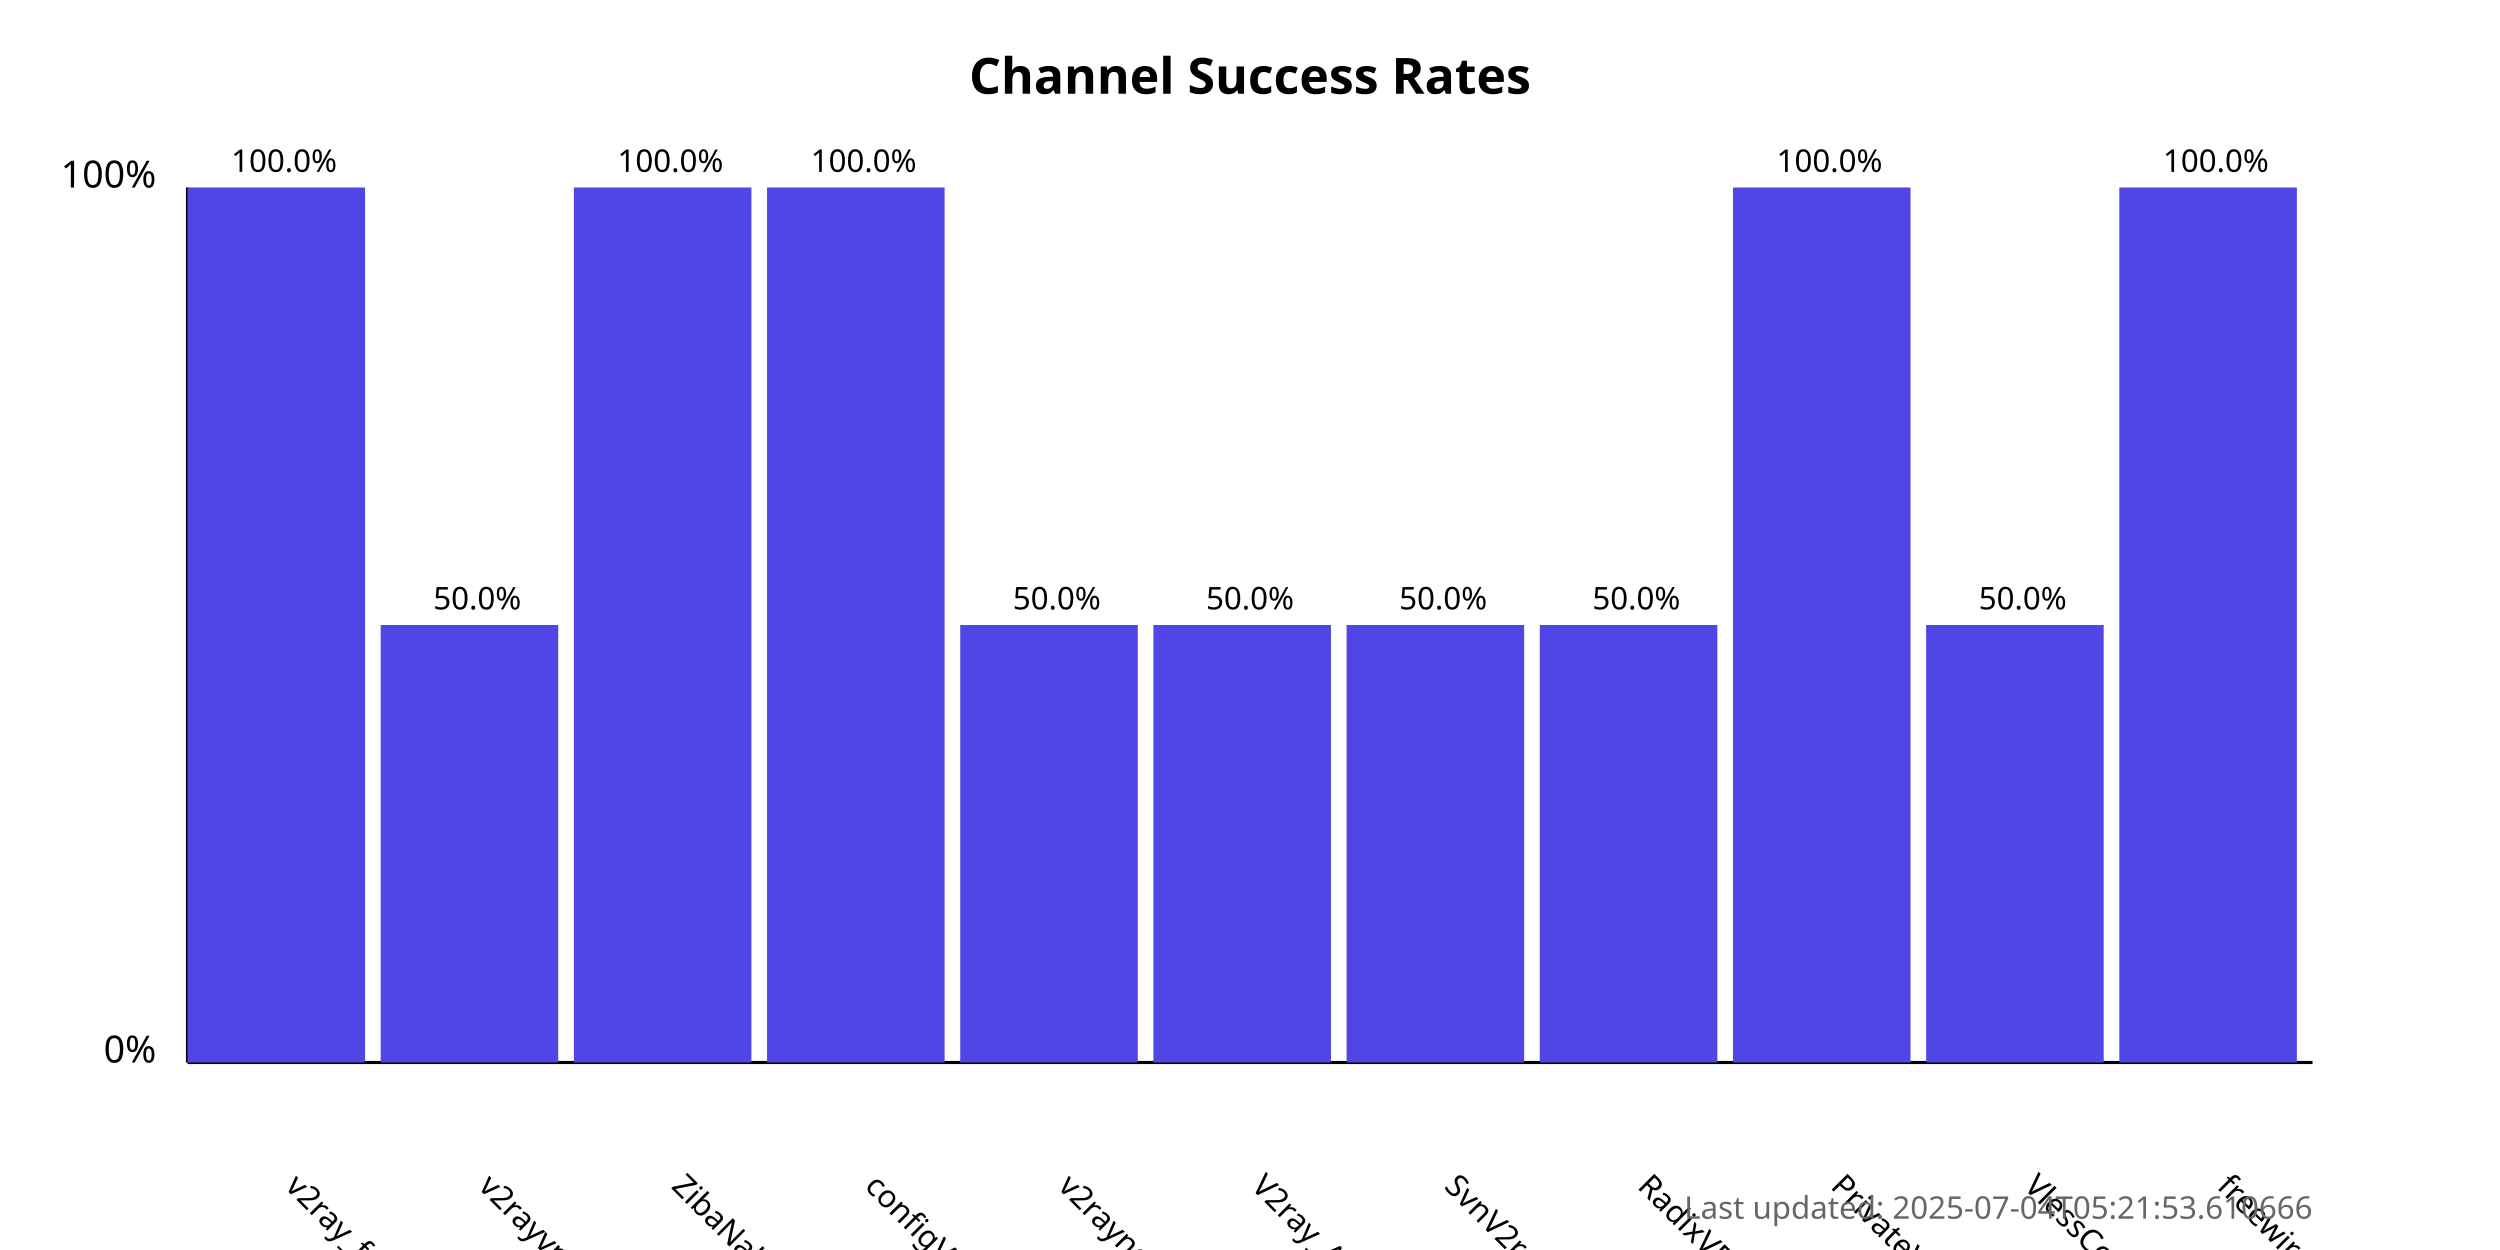
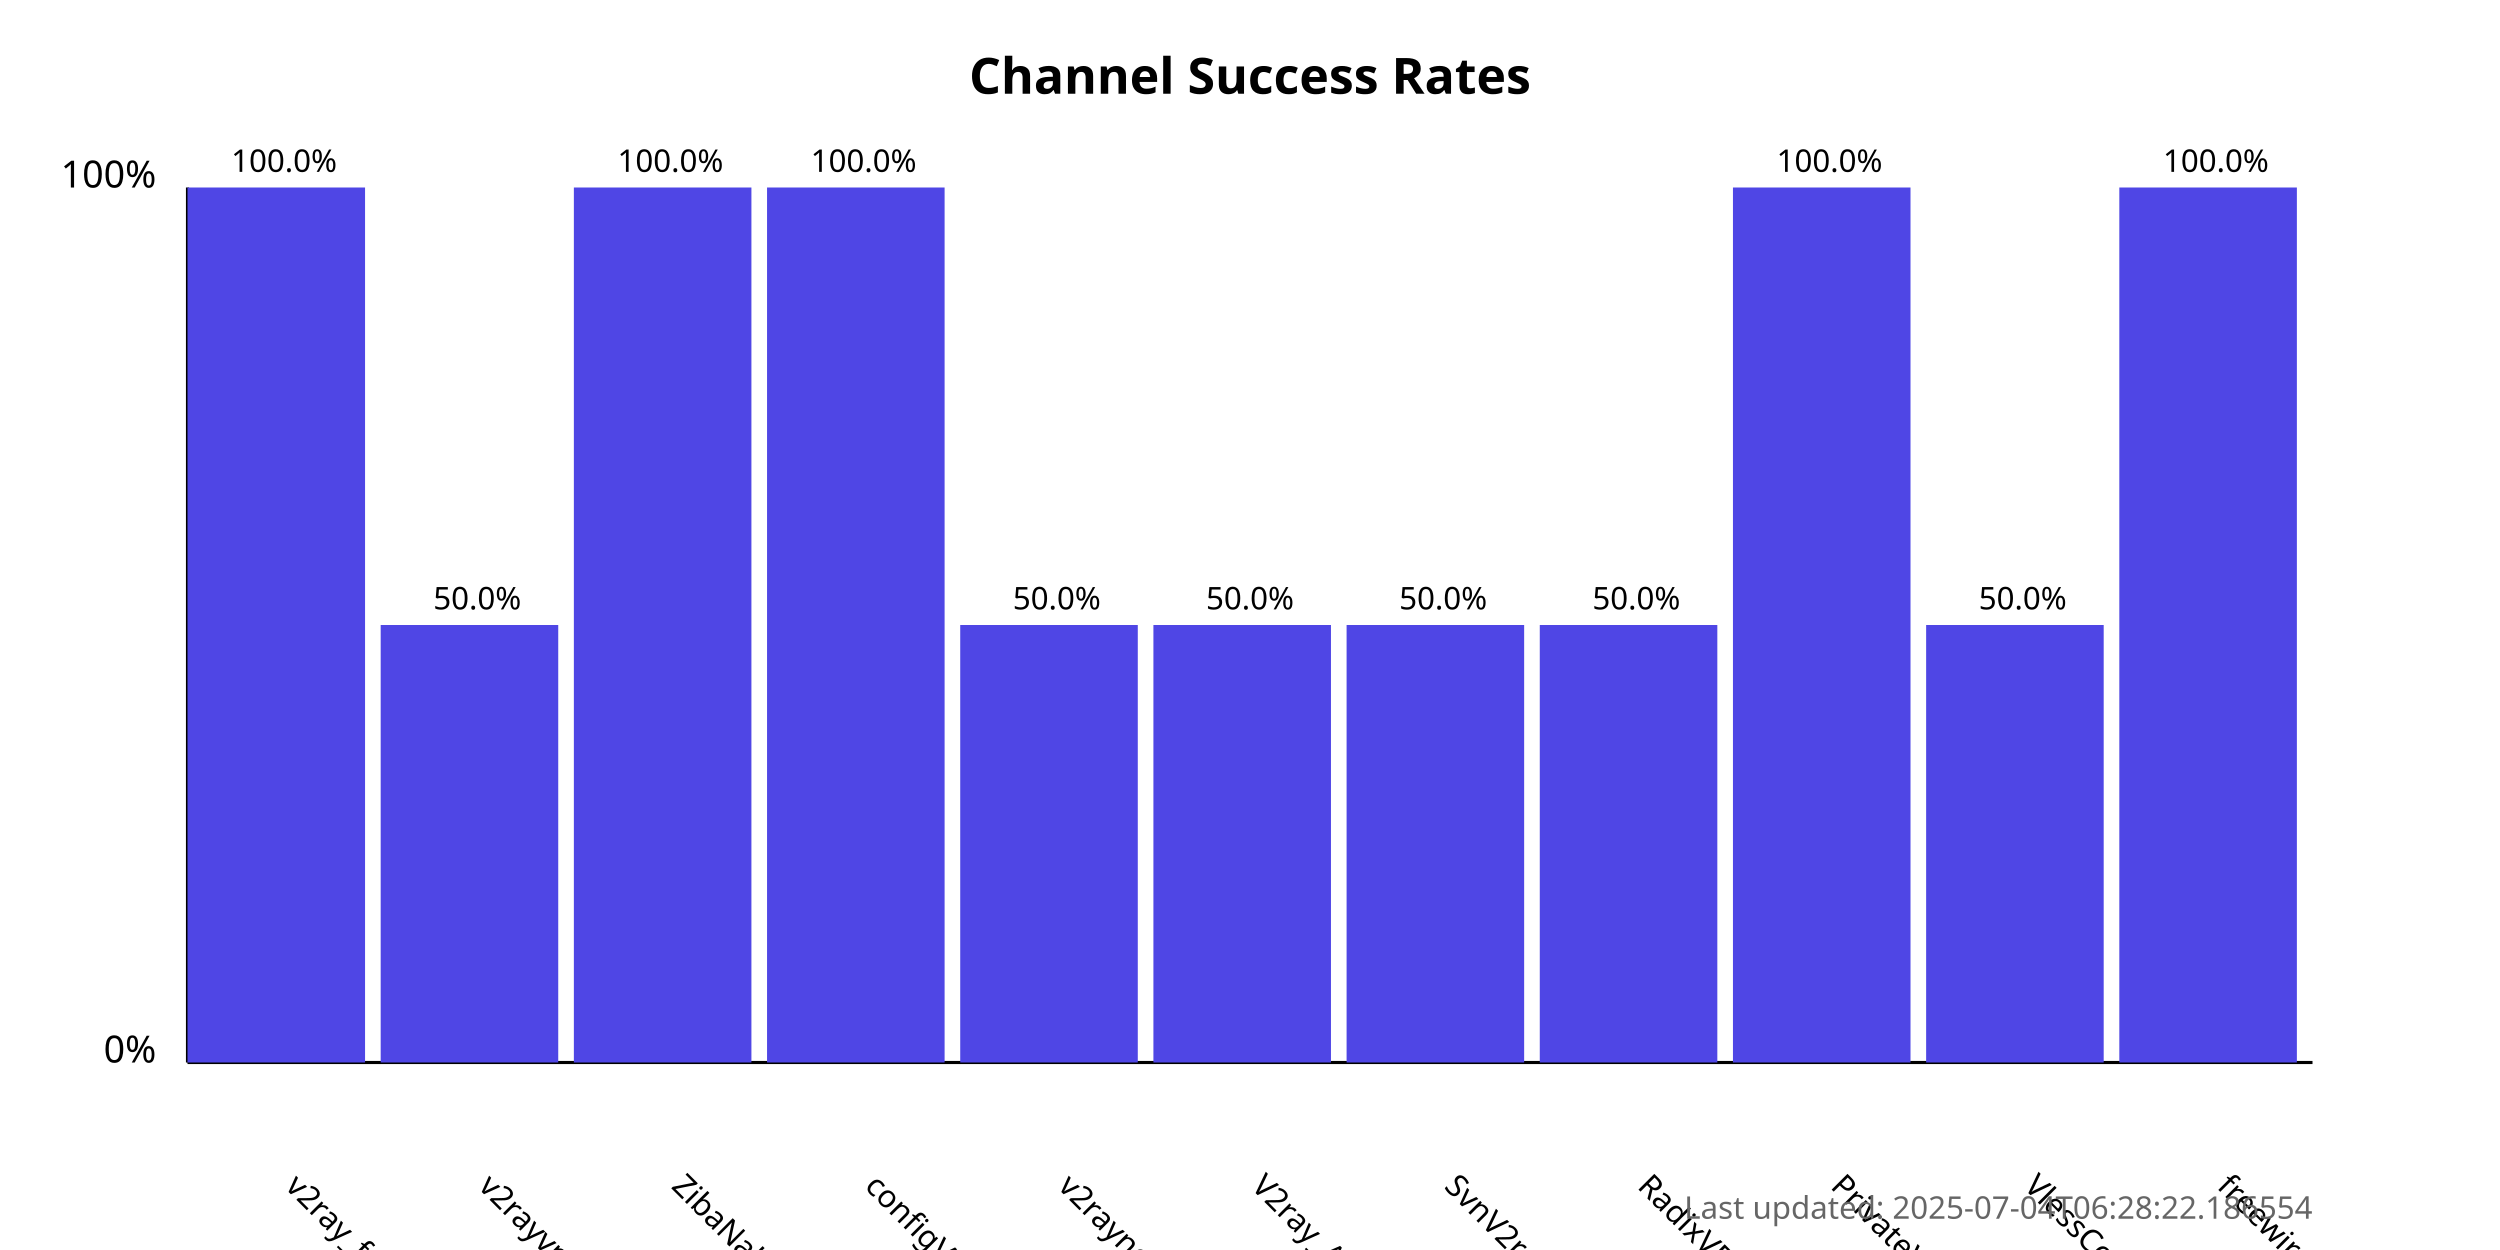
<svg xmlns="http://www.w3.org/2000/svg" width="800" height="400">
  <style>
            .chart-title { font: bold 16px sans-serif; }
            .axis-label { font: 12px sans-serif; }
            .tick-label { font: 10px sans-serif; }
            .bar { fill: #4f46e5; }
            .bar:hover { fill: #6366f1; }
            .timestamp { font: 10px sans-serif; fill: #666; }
        </style>
  <text x="400.0" y="30" text-anchor="middle" class="chart-title">
            Channel Success Rates
        </text>
  <line x1="60" y1="340" x2="60" y2="60" stroke="black" stroke-width="1" />
  <line x1="60" y1="340" x2="740" y2="340" stroke="black" stroke-width="1" />
  <text x="50" y="340" text-anchor="end" class="axis-label">0%</text>
  <text x="50" y="60" text-anchor="end" class="axis-label">100%</text>
  <g>
    <rect x="60" y="60.0" width="56.818" height="280.0" class="bar" />
    <text x="90.909" y="380" transform="rotate(45, 90.90909, 380)" text-anchor="start" class="tick-label">
                v2ray_free_conf
            </text>
    <text x="90.909" y="55.0" text-anchor="middle" class="tick-label">
                100.0%
            </text>
  </g>
  <g>
    <rect x="121.818" y="200.0" width="56.818" height="140.0" class="bar" />
    <text x="152.727" y="380" transform="rotate(45, 152.7273, 380)" text-anchor="start" class="tick-label">
                v2rayvpno
            </text>
    <text x="152.727" y="195.0" text-anchor="middle" class="tick-label">
                50.0%
            </text>
  </g>
  <g>
    <rect x="183.636" y="60.0" width="56.818" height="280.0" class="bar" />
    <text x="214.545" y="380" transform="rotate(45, 214.5455, 380)" text-anchor="start" class="tick-label">
                ZibaNabz
            </text>
    <text x="214.545" y="55.0" text-anchor="middle" class="tick-label">
                100.0%
            </text>
  </g>
  <g>
    <rect x="245.455" y="60.0" width="56.818" height="280.0" class="bar" />
    <text x="276.364" y="380" transform="rotate(45, 276.3636, 380)" text-anchor="start" class="tick-label">
                configV2rayForFree
            </text>
    <text x="276.364" y="55.0" text-anchor="middle" class="tick-label">
                100.0%
            </text>
  </g>
  <g>
    <rect x="307.273" y="200.0" width="56.818" height="140.0" class="bar" />
    <text x="338.182" y="380" transform="rotate(45, 338.1818, 380)" text-anchor="start" class="tick-label">
                v2rayngvpn
            </text>
    <text x="338.182" y="195.0" text-anchor="middle" class="tick-label">
                50.0%
            </text>
  </g>
  <g>
    <rect x="369.091" y="200.0" width="56.818" height="140.0" class="bar" />
    <text x="400.0" y="380" transform="rotate(45, 400.0, 380)" text-anchor="start" class="tick-label">
                V2ray_Alpha
            </text>
    <text x="400.0" y="195.0" text-anchor="middle" class="tick-label">
                50.0%
            </text>
  </g>
  <g>
    <rect x="430.909" y="200.0" width="56.818" height="140.0" class="bar" />
    <text x="461.818" y="380" transform="rotate(45, 461.8182, 380)" text-anchor="start" class="tick-label">
                SvnV2ray
            </text>
    <text x="461.818" y="195.0" text-anchor="middle" class="tick-label">
                50.0%
            </text>
  </g>
  <g>
    <rect x="492.727" y="200.0" width="56.818" height="140.0" class="bar" />
    <text x="523.636" y="380" transform="rotate(45, 523.6364, 380)" text-anchor="start" class="tick-label">
                RadixVPN
            </text>
    <text x="523.636" y="195.0" text-anchor="middle" class="tick-label">
                50.0%
            </text>
  </g>
  <g>
    <rect x="554.545" y="60.0" width="56.818" height="280.0" class="bar" />
    <text x="585.455" y="380" transform="rotate(45, 585.4545, 380)" text-anchor="start" class="tick-label">
                PrivateVPNs
            </text>
    <text x="585.455" y="55.0" text-anchor="middle" class="tick-label">
                100.0%
            </text>
  </g>
  <g>
    <rect x="616.364" y="200.0" width="56.818" height="140.0" class="bar" />
    <text x="647.273" y="380" transform="rotate(45, 647.2727, 380)" text-anchor="start" class="tick-label">
                VlessConfig
            </text>
    <text x="647.273" y="195.0" text-anchor="middle" class="tick-label">
                50.0%
            </text>
  </g>
  <g>
    <rect x="678.182" y="60.0" width="56.818" height="280.0" class="bar" />
    <text x="709.091" y="380" transform="rotate(45, 709.0909, 380)" text-anchor="start" class="tick-label">
                freewireguard
            </text>
    <text x="709.091" y="55.0" text-anchor="middle" class="tick-label">
                100.0%
            </text>
  </g>
  <text x="740" y="390" text-anchor="end" class="timestamp">
-             Last updated: 2025-07-04T05:21:53.610666
+             Last updated: 2025-07-04T06:28:22.186554
        </text>
</svg>
